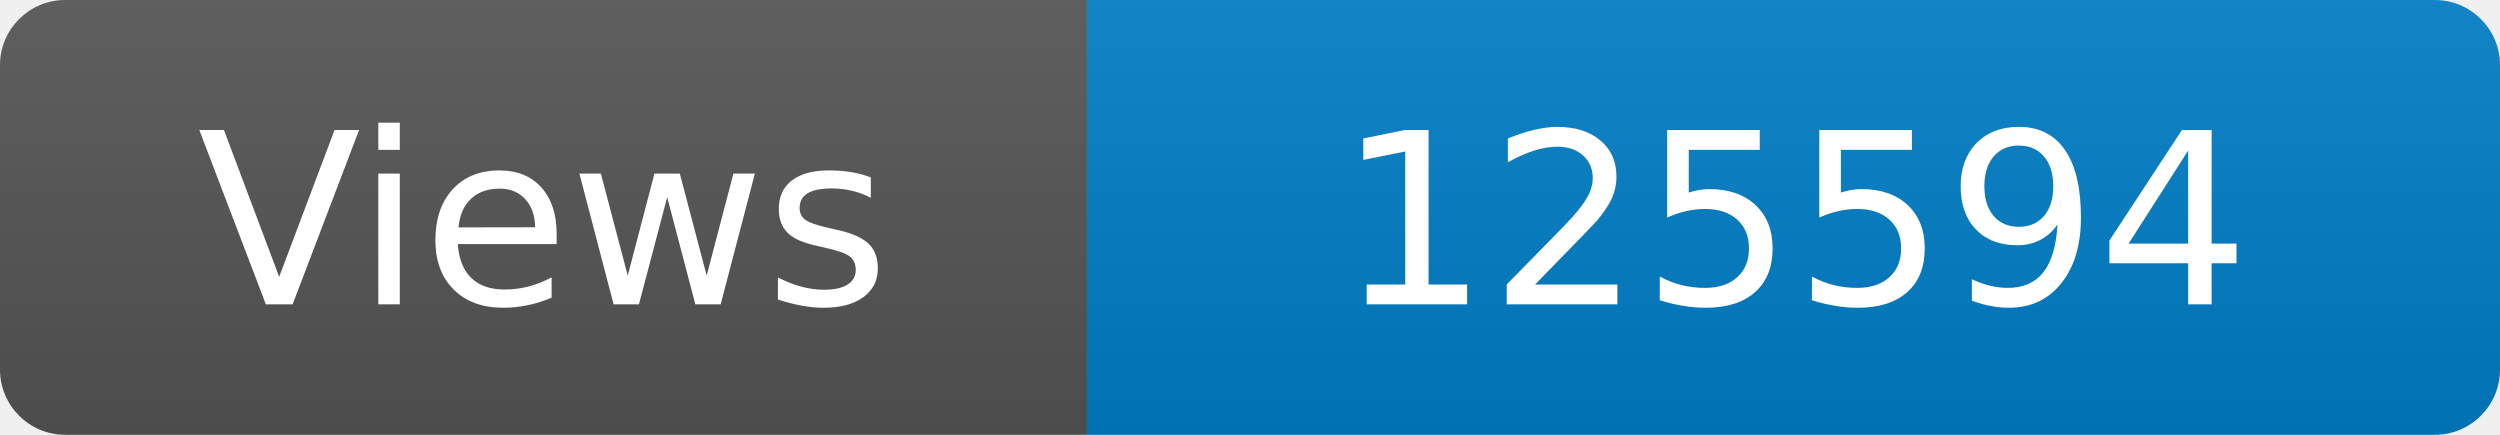
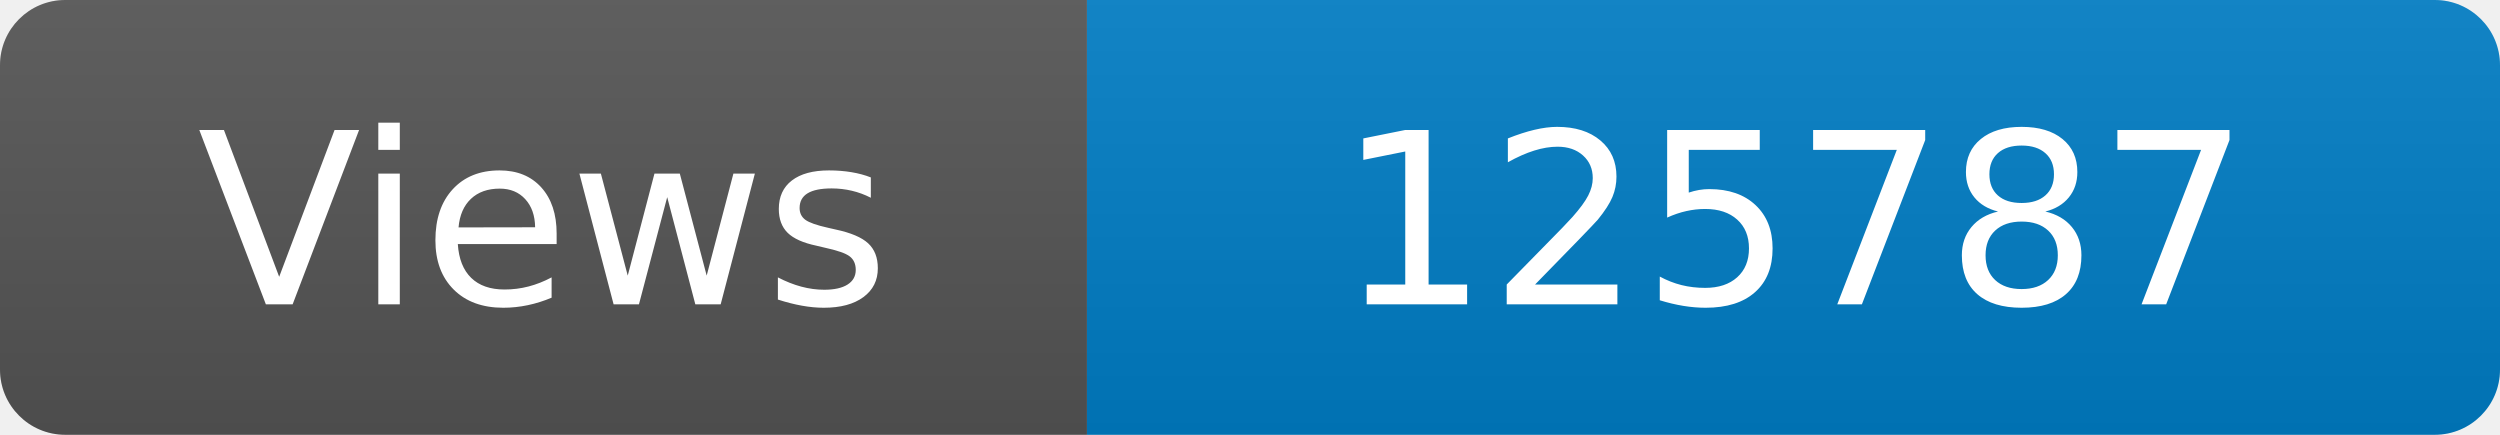
<svg xmlns="http://www.w3.org/2000/svg" width="115" height="20" role="img" aria-label="Maintained?: yes">
  <linearGradient id="s" x2="0" y2="100%">
    <stop offset="0" stop-color="#bbb" stop-opacity=".1" />
    <stop offset="1" stop-opacity=".1" />
  </linearGradient>
  <clipPath id="r">
    <rect width="115" height="20" rx="3" fill="#fff" />
  </clipPath>
  <g clip-path="url(#r)">
    <rect width="50" height="20" fill="#555" />
    <rect x="50" width="160" height="20" fill="#007ec6" />
    <rect width="115" height="20" fill="url(#s)" />
  </g>
  <g fill="#fff" text-anchor="middle" font-family="Verdana,Geneva,DejaVu Sans,sans-serif" font-size="110">
    <text x="250" y="140" transform="scale(.1)" fill="#fff">Views</text>
-     <text x="825" y="140" transform="scale(.1)" fill="#fff">125594</text>
+     <text x="825" y="140" transform="scale(.1)" fill="#fff">125787</text>
  </g>
</svg>
